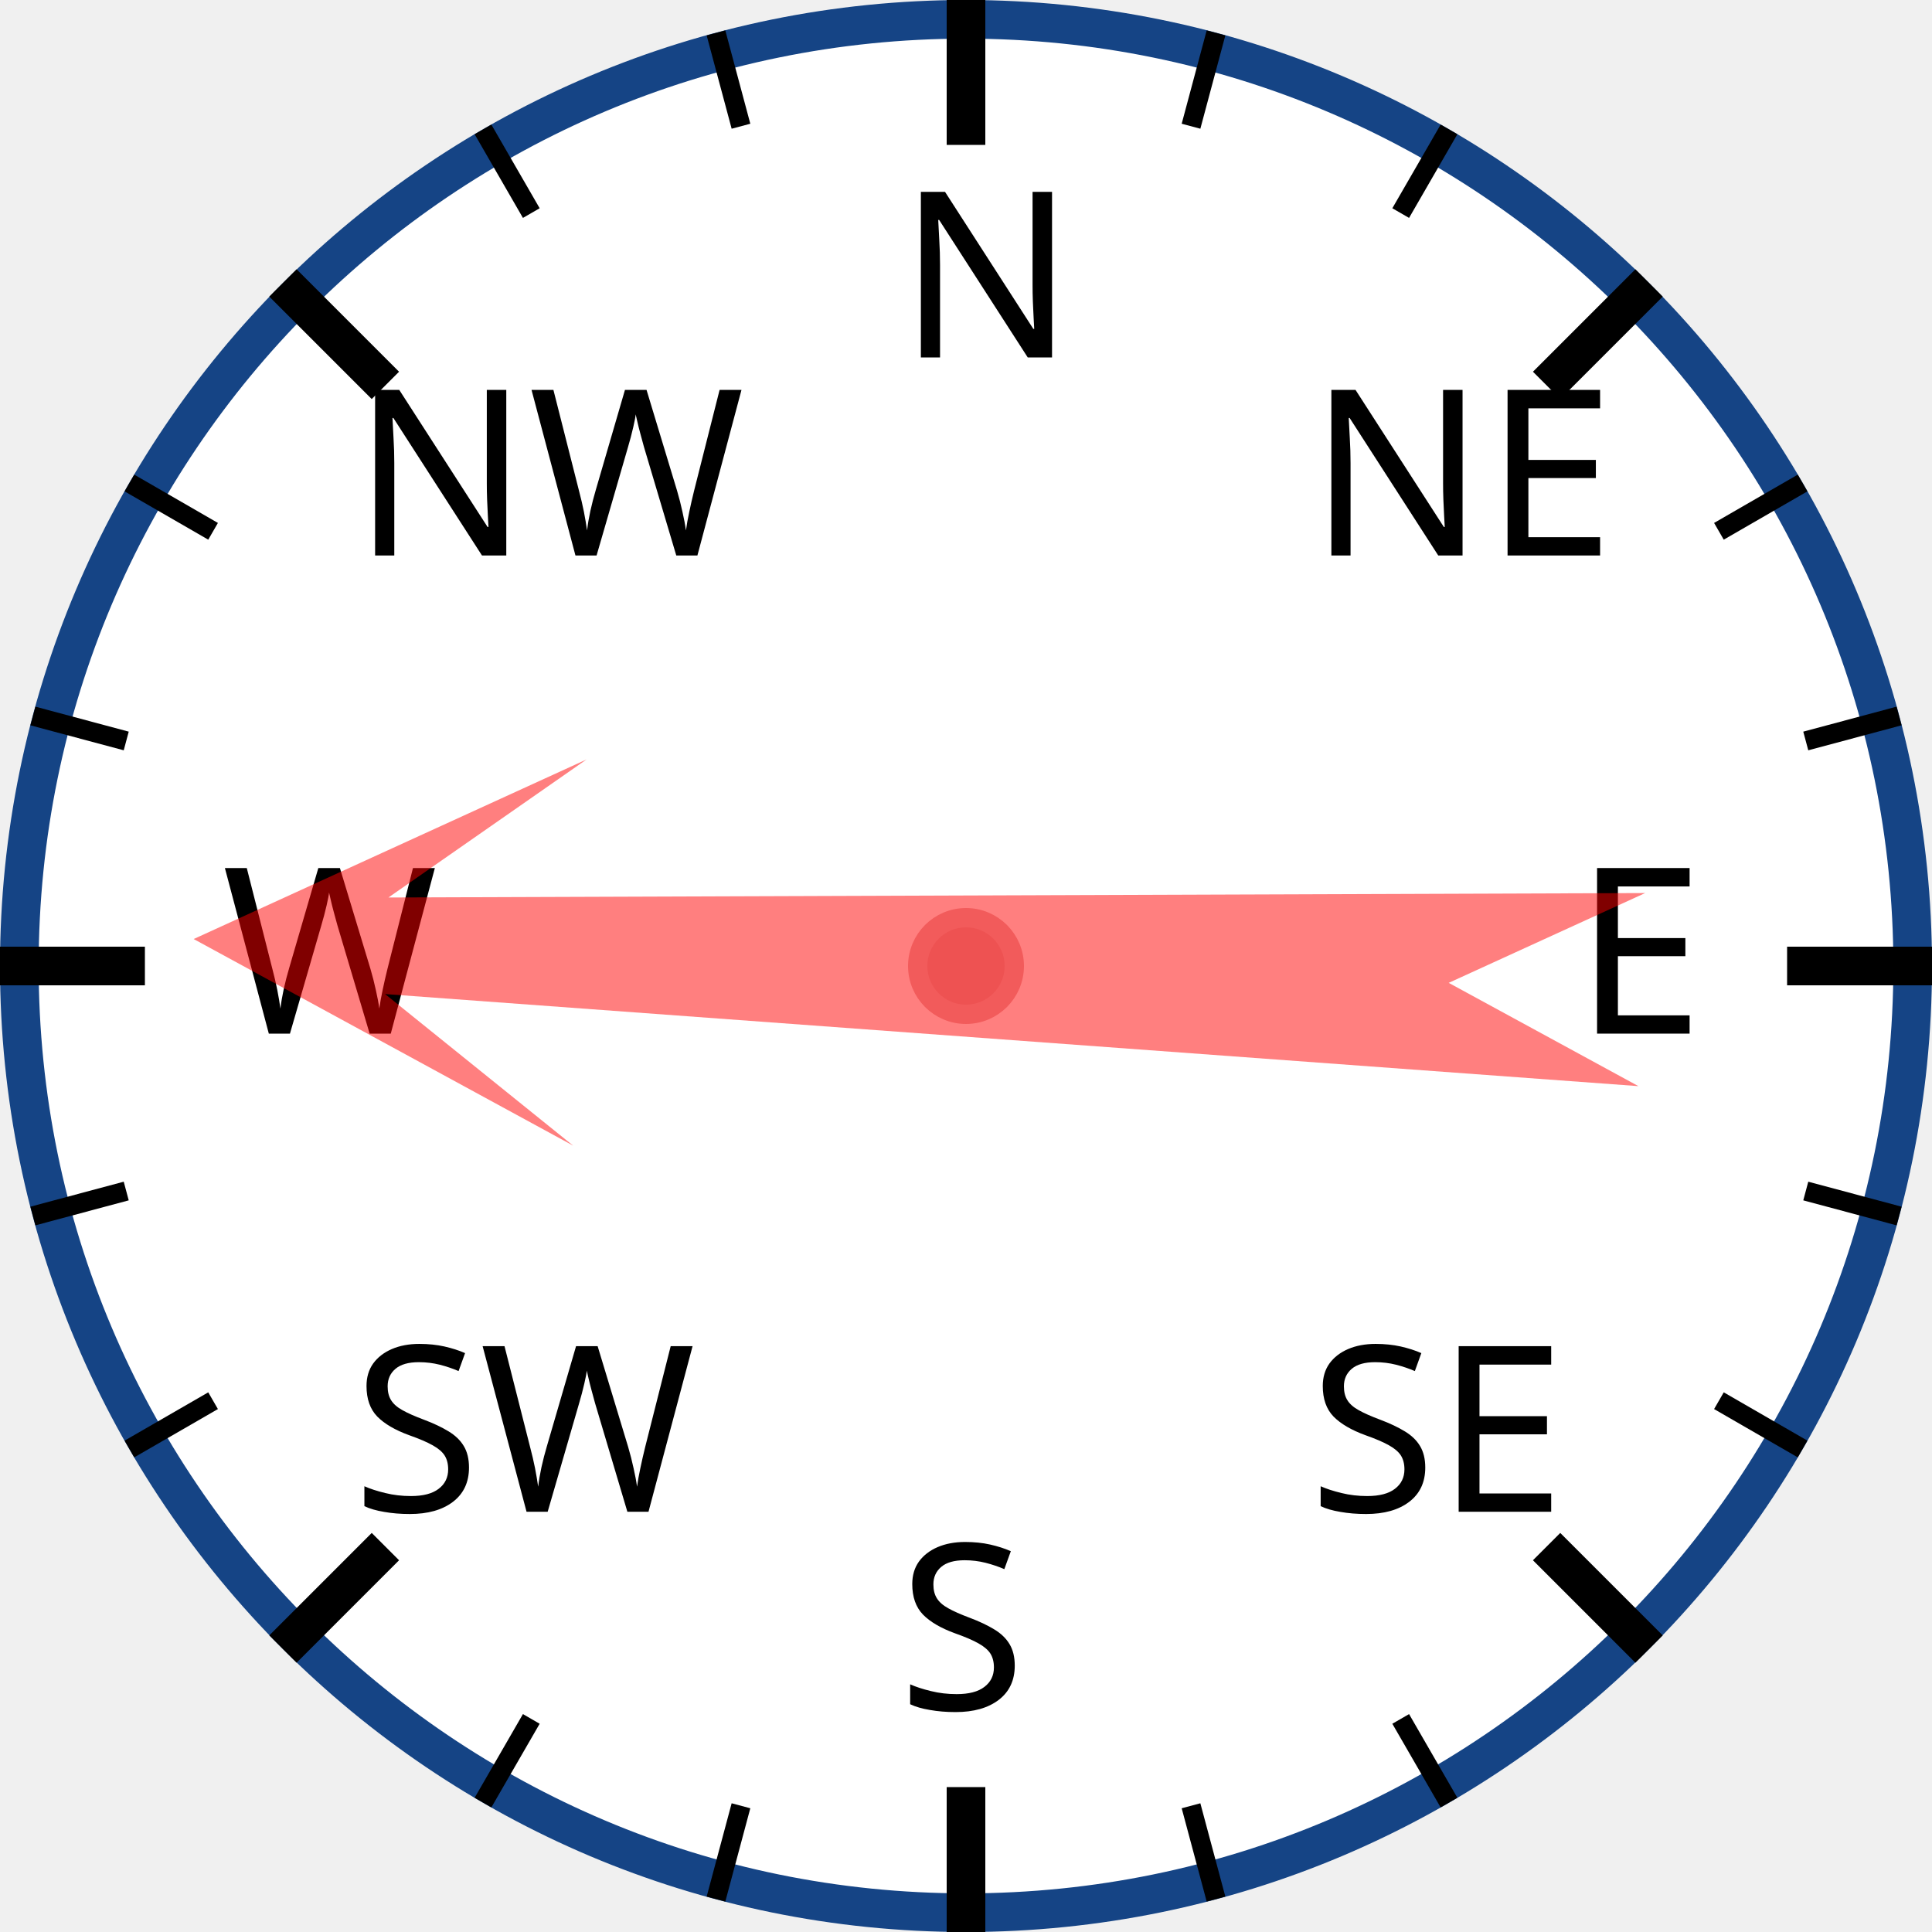
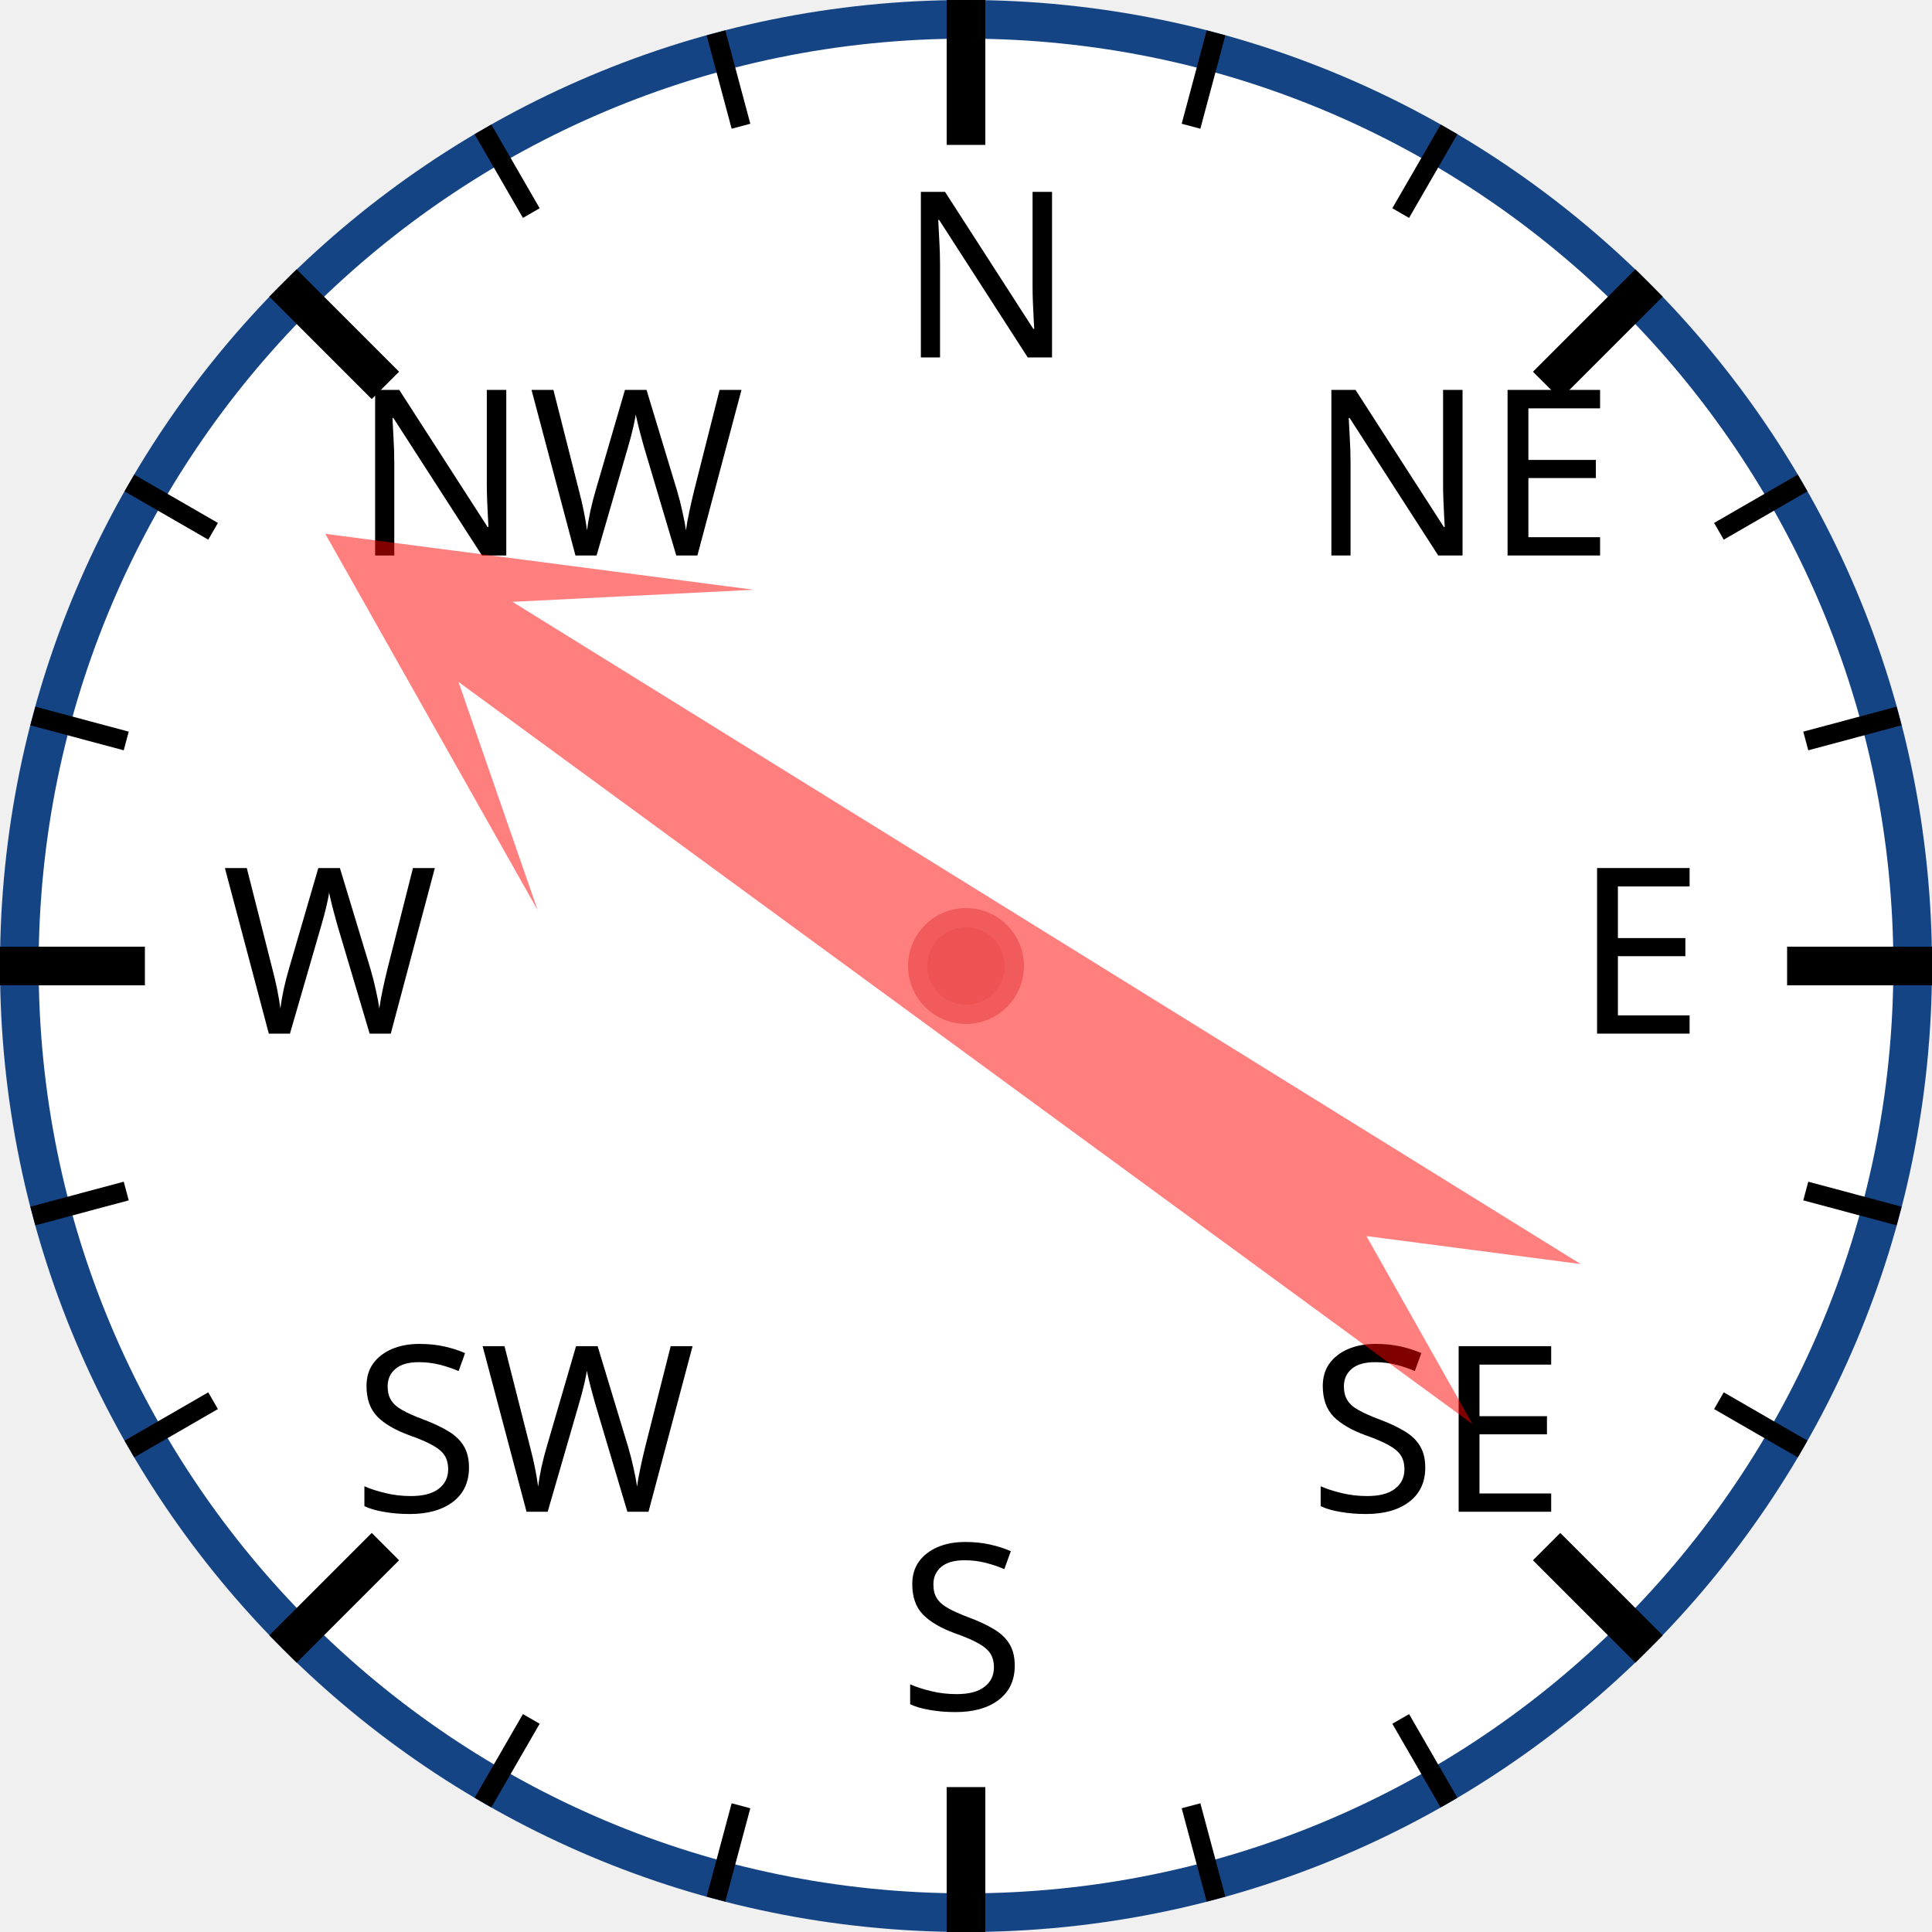
<svg xmlns="http://www.w3.org/2000/svg" width="120px" height="120px" viewBox="0 0 200 200">
  <circle cx="100" cy="100" r="98" style="fill: white; stroke: #154485; stroke-width: 4;" />
  <text x="93.0" y="37.0" style="font-family: sans-serif; font-size: 18pt;">N</text>
  <line x1="100.0" y1="0.0" x2="100.0" y2="15.0" style="stroke: black; stroke-width: 4;" />
  <line x1="74.118" y1="3.407" x2="76.706" y2="13.067" style="stroke: black; stroke-width: 2;" />
  <line x1="50" y1="13.397" x2="55" y2="22.058" style="stroke: black; stroke-width: 2;" />
  <text x="36.503" y="57.503" style="font-family: sans-serif; font-size: 18pt;">NW</text>
  <line x1="29.289" y1="29.289" x2="39.896" y2="39.896" style="stroke: black; stroke-width: 4;" />
  <line x1="13.397" y1="50" x2="22.058" y2="55" style="stroke: black; stroke-width: 2;" />
  <line x1="3.407" y1="74.118" x2="13.067" y2="76.706" style="stroke: black; stroke-width: 2;" />
  <text x="23.0" y="107.0" style="font-family: sans-serif; font-size: 18pt;">W</text>
  <line x1="0.0" y1="100.0" x2="15.0" y2="100.0" style="stroke: black; stroke-width: 4;" />
  <line x1="3.407" y1="125.882" x2="13.067" y2="123.294" style="stroke: black; stroke-width: 2;" />
  <line x1="13.397" y1="150" x2="22.058" y2="145" style="stroke: black; stroke-width: 2;" />
  <text x="36.503" y="156.497" style="font-family: sans-serif; font-size: 18pt;">SW</text>
  <line x1="29.289" y1="170.711" x2="39.896" y2="160.104" style="stroke: black; stroke-width: 4;" />
  <line x1="50" y1="186.603" x2="55" y2="177.942" style="stroke: black; stroke-width: 2;" />
  <line x1="74.118" y1="196.593" x2="76.706" y2="186.933" style="stroke: black; stroke-width: 2;" />
  <text x="93" y="177.0" style="font-family: sans-serif; font-size: 18pt;">S</text>
  <line x1="100" y1="200.0" x2="100" y2="185.0" style="stroke: black; stroke-width: 4;" />
  <line x1="125.882" y1="196.593" x2="123.294" y2="186.933" style="stroke: black; stroke-width: 2;" />
  <line x1="150.0" y1="186.603" x2="145.0" y2="177.942" style="stroke: black; stroke-width: 2;" />
  <text x="135.497" y="156.497" style="font-family: sans-serif; font-size: 18pt;">SE</text>
  <line x1="170.711" y1="170.711" x2="160.104" y2="160.104" style="stroke: black; stroke-width: 4;" />
  <line x1="186.603" y1="150" x2="177.942" y2="145" style="stroke: black; stroke-width: 2;" />
  <line x1="196.593" y1="125.882" x2="186.933" y2="123.294" style="stroke: black; stroke-width: 2;" />
  <text x="163.0" y="107" style="font-family: sans-serif; font-size: 18pt;">E</text>
  <line x1="200.0" y1="100" x2="185.0" y2="100" style="stroke: black; stroke-width: 4;" />
  <line x1="196.593" y1="74.118" x2="186.933" y2="76.706" style="stroke: black; stroke-width: 2;" />
  <line x1="186.603" y1="50" x2="177.942" y2="55" style="stroke: black; stroke-width: 2;" />
  <text x="135.497" y="57.503" style="font-family: sans-serif; font-size: 18pt;">NE</text>
  <line x1="170.711" y1="29.289" x2="160.104" y2="39.896" style="stroke: black; stroke-width: 4;" />
  <line x1="150" y1="13.397" x2="145" y2="22.058" style="stroke: black; stroke-width: 2;" />
  <line x1="125.882" y1="3.407" x2="123.294" y2="13.067" style="stroke: black; stroke-width: 2;" />
-   <polygon points="100 20 120 60 105 40 110 170 100 150 90 170 95 40 80 60" style="fill: red; fill-opacity: 0.5;" transform="rotate(272,100,100)" />
+   <polygon points="100 20 120 60 105 40 110 170 100 150 90 170 95 40 80 60" style="fill: red; fill-opacity: 0.5;" transform="rotate(304,100,100)" />
  <circle cx="100" cy="100" r="5" style="fill: #EE5252; stroke: #F25B5B; stroke-width: 2;" />
</svg>
